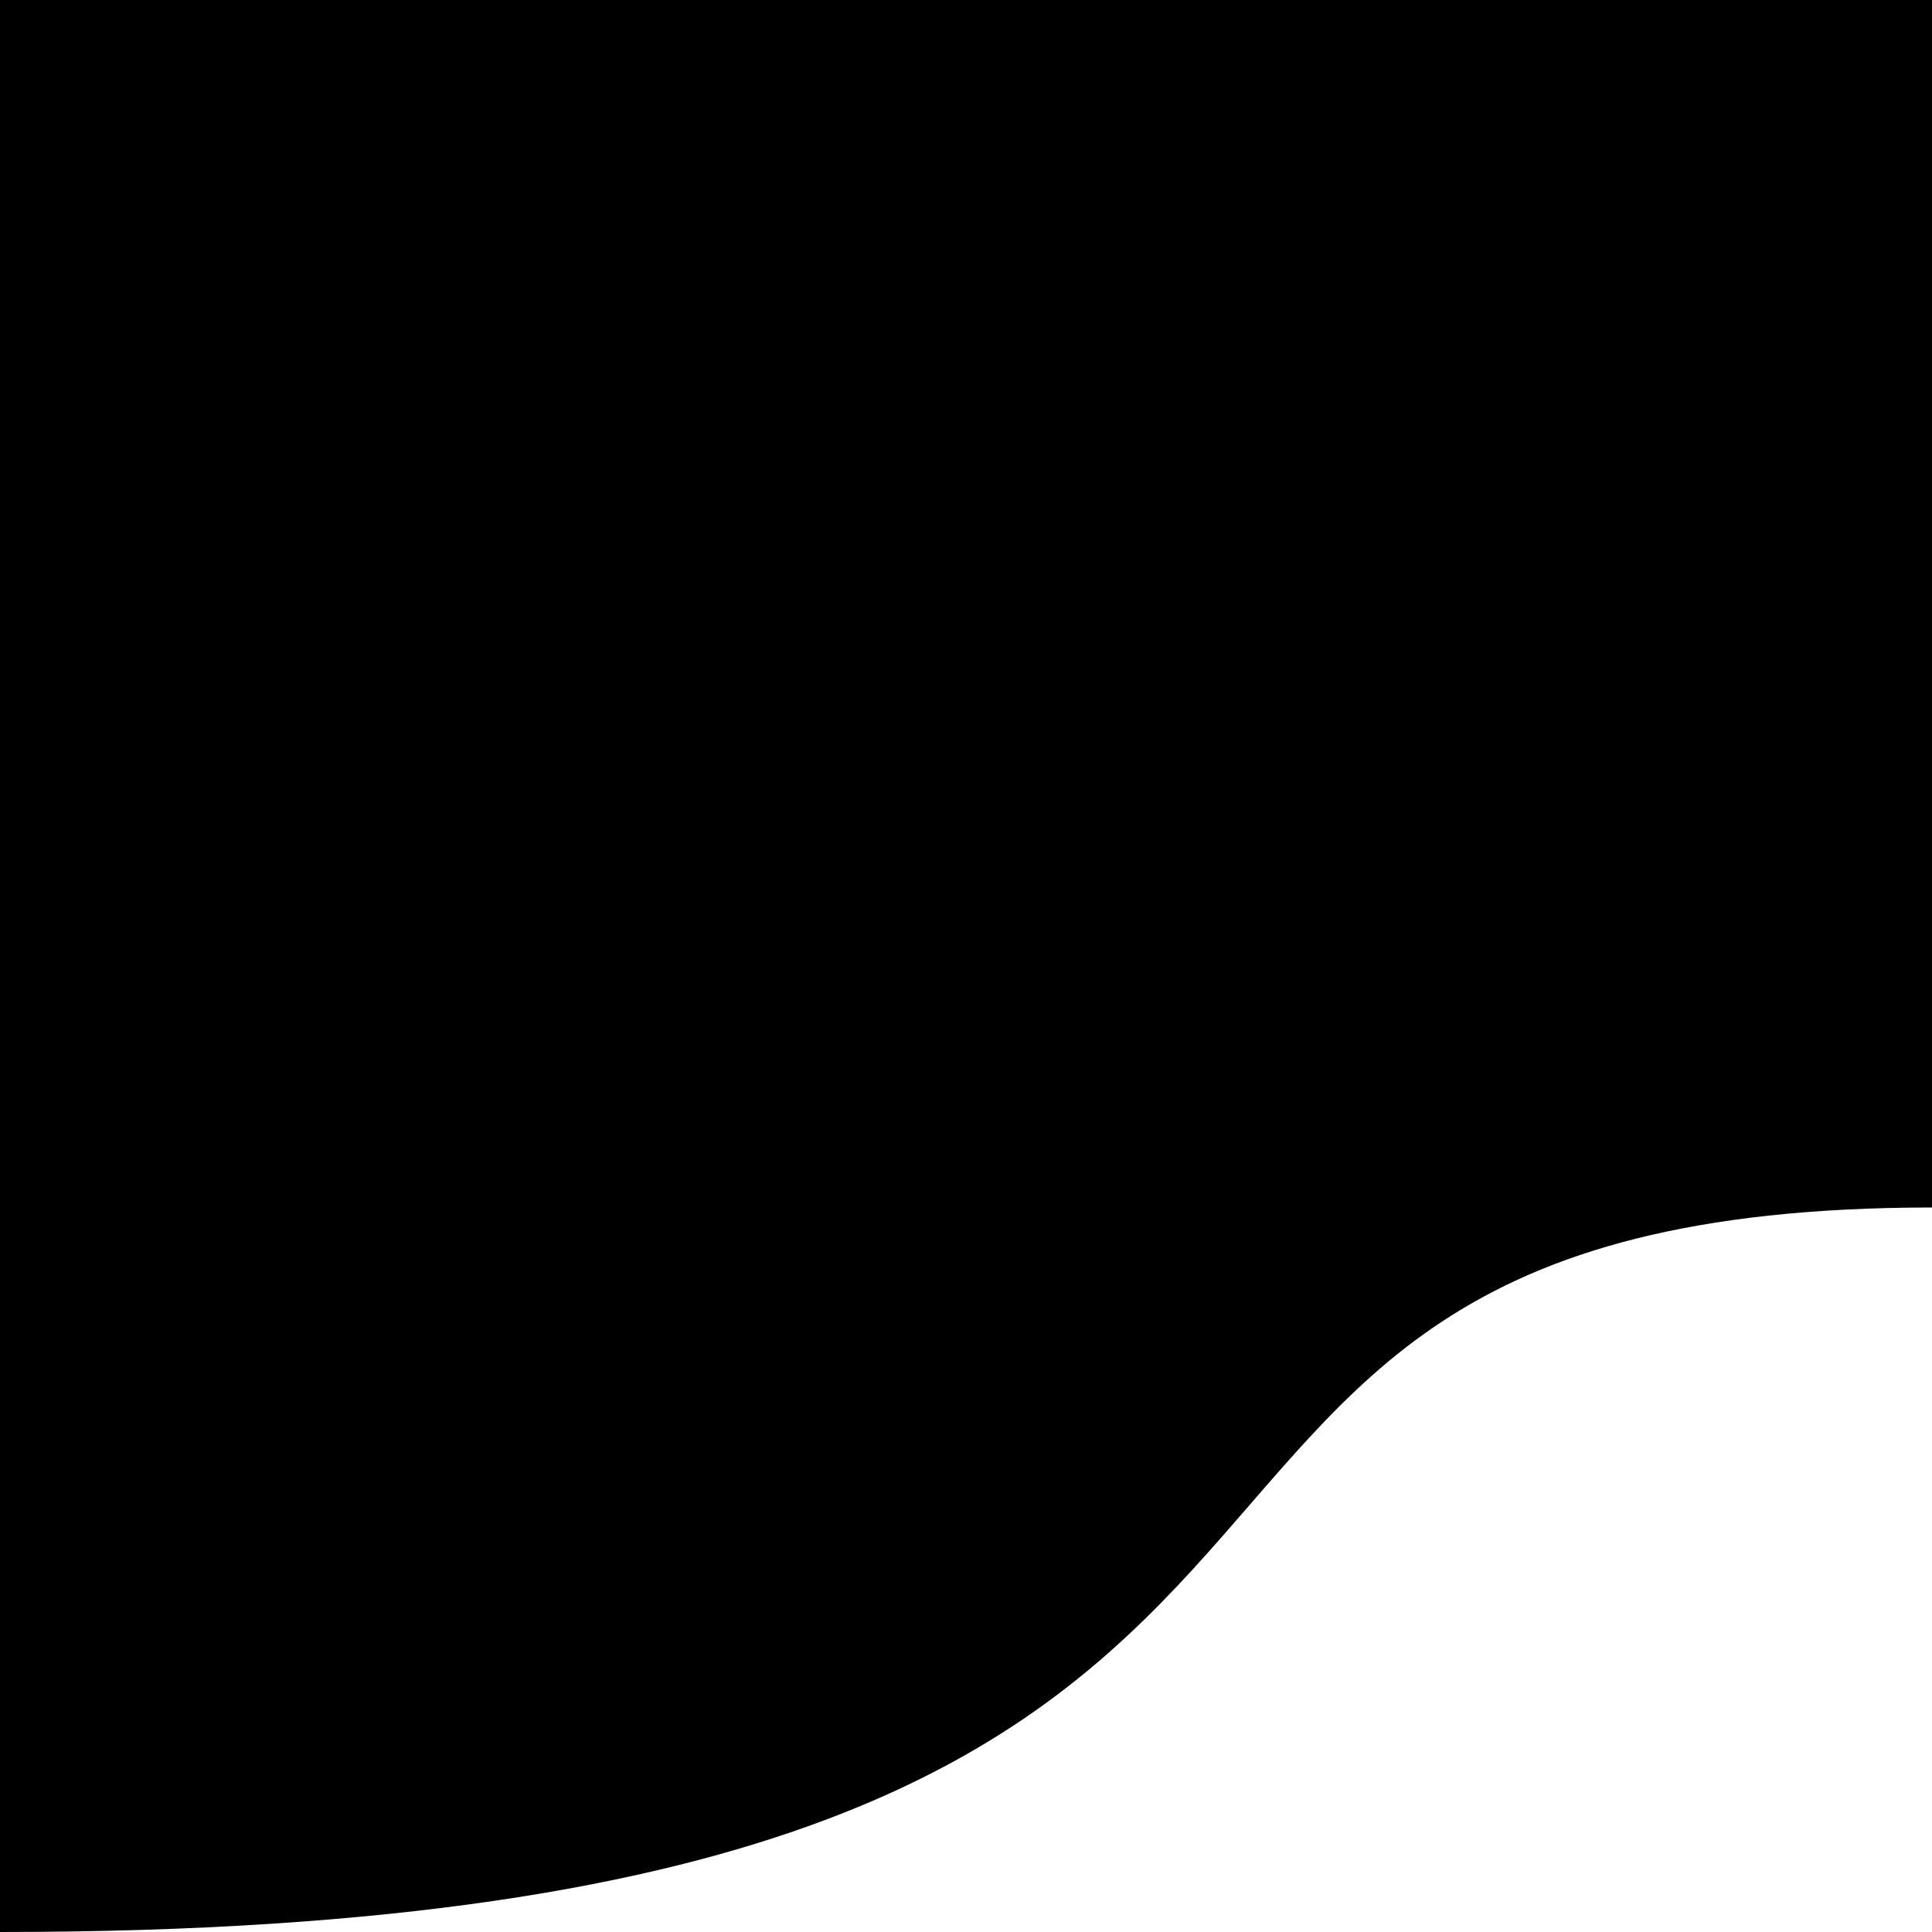
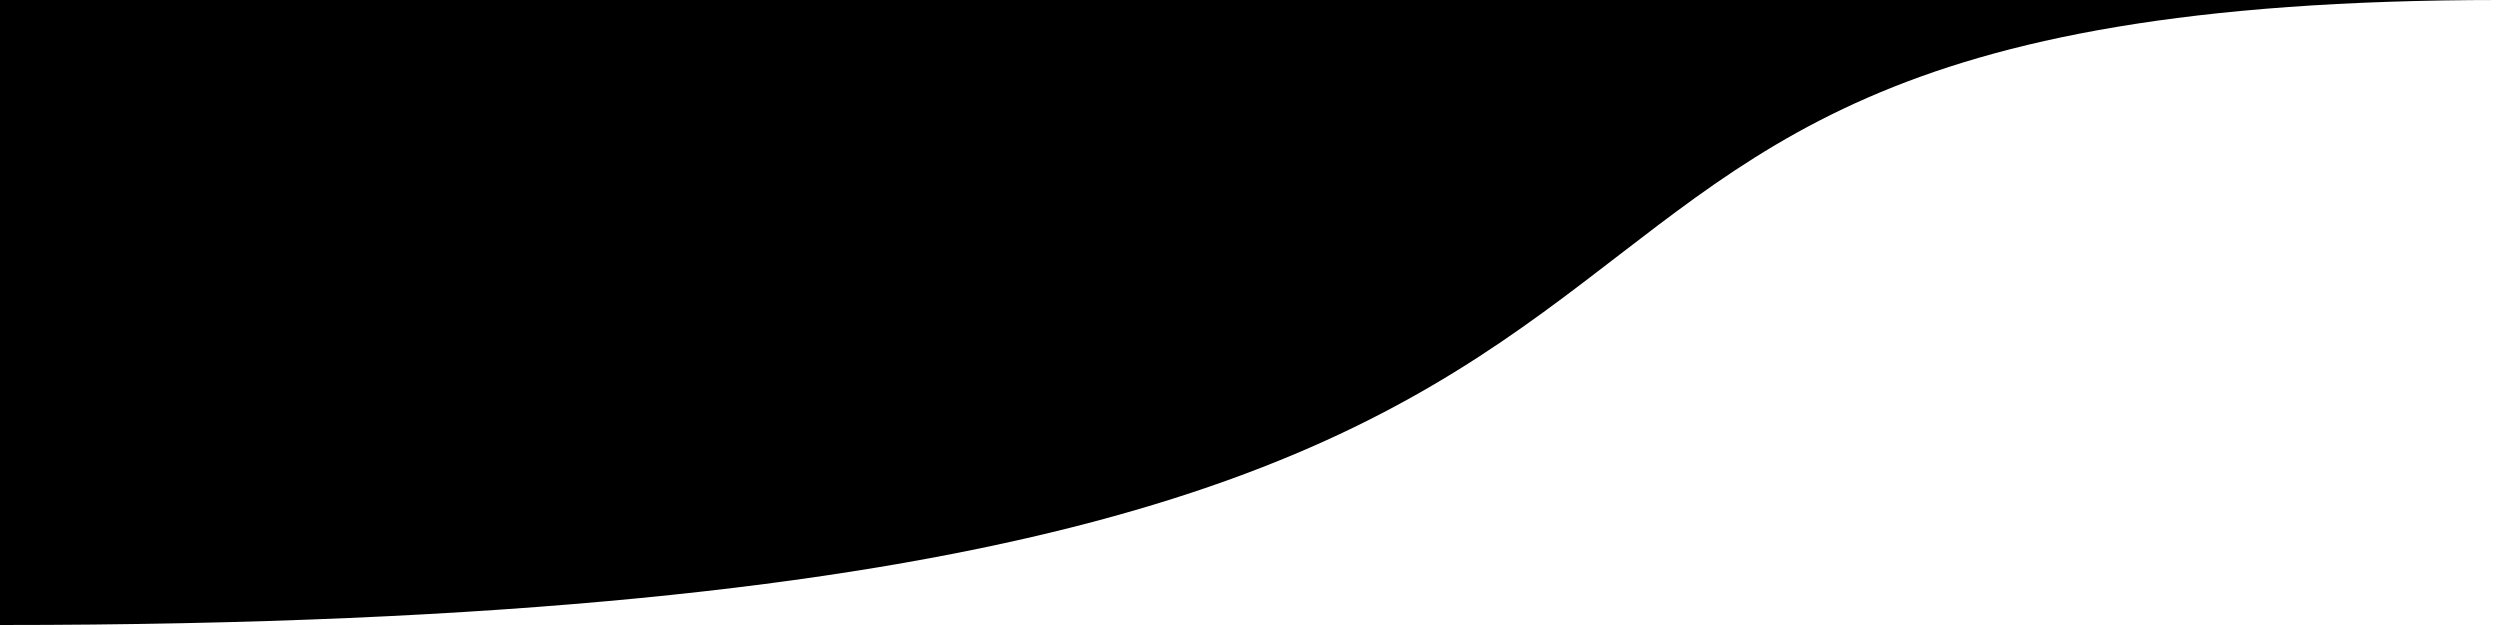
- <svg xmlns="http://www.w3.org/2000/svg" viewBox="0 0 64 64" width="64" height="64" fill="currentcolor">
-   <path d="M0 64 C52 64 32 40 64 40 L64 32 L64 0 L0 0 Z" />
+ <svg xmlns="http://www.w3.org/2000/svg" viewBox="0 0 64 16" width="64" height="16" fill="currentcolor">
+   <path d="M0 16 C52 16 32 0 64 0 L64 0 L58 0 L0 0 Z" />
</svg>
